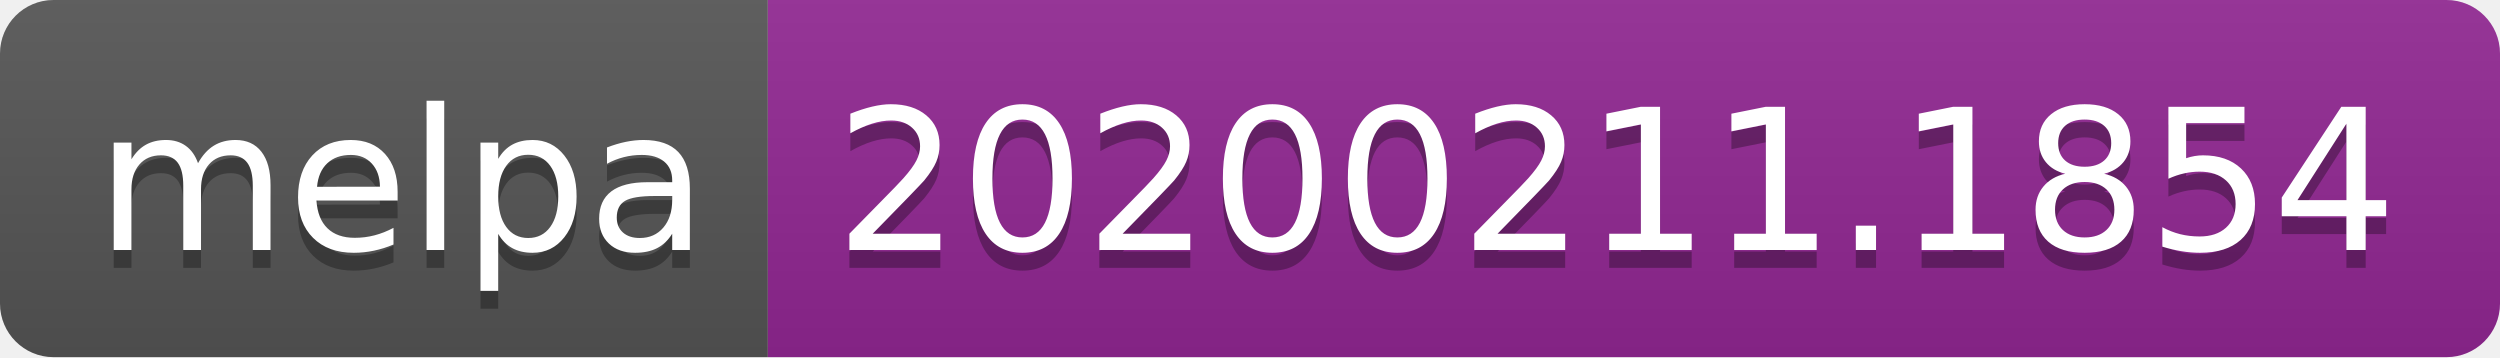
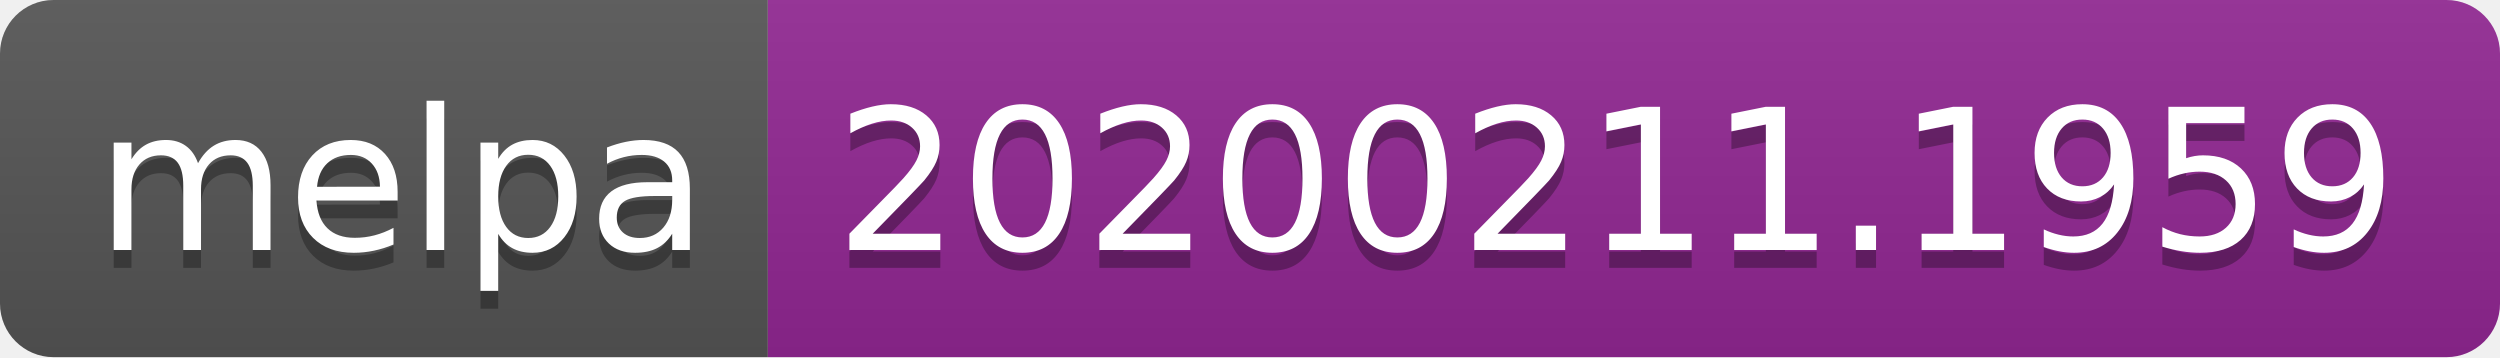
<svg xmlns="http://www.w3.org/2000/svg" width="140" height="20">
  <linearGradient id="b" x2="0" y2="100%">
    <stop offset="0" stop-color="#bbb" stop-opacity=".1" />
    <stop offset="1" stop-opacity=".1" />
  </linearGradient>
  <clipPath id="a">
    <rect width="140" height="20" rx="3" fill="#fff" />
  </clipPath>
  <g clip-path="url(#a)">
    <path fill="#555" d="M0 0h43v20H0z" />
    <path fill="#922793" d="M43 0h97v20H43z" />
    <path fill="url(#b)" d="M0 0h140v20H0z" />
  </g>
  <g fill="#fff" text-anchor="middle" font-family="DejaVu Sans,Verdana,Geneva,sans-serif" font-size="110">
    <text x="225" y="150" fill="#010101" fill-opacity=".3" transform="scale(.1)" textLength="330">melpa</text>
    <text x="225" y="140" transform="scale(.1)" textLength="330">melpa</text>
-     <text x="905" y="150" fill="#010101" fill-opacity=".3" transform="scale(.1)" textLength="870">20200211.1854</text>
-     <text x="905" y="140" transform="scale(.1)" textLength="870">20200211.1854</text>
+     <text x="905" y="150" fill="#010101" fill-opacity=".3" transform="scale(.1)" textLength="870">20200211.1959</text>
+     <text x="905" y="140" transform="scale(.1)" textLength="870">20200211.1959</text>
  </g>
</svg>
